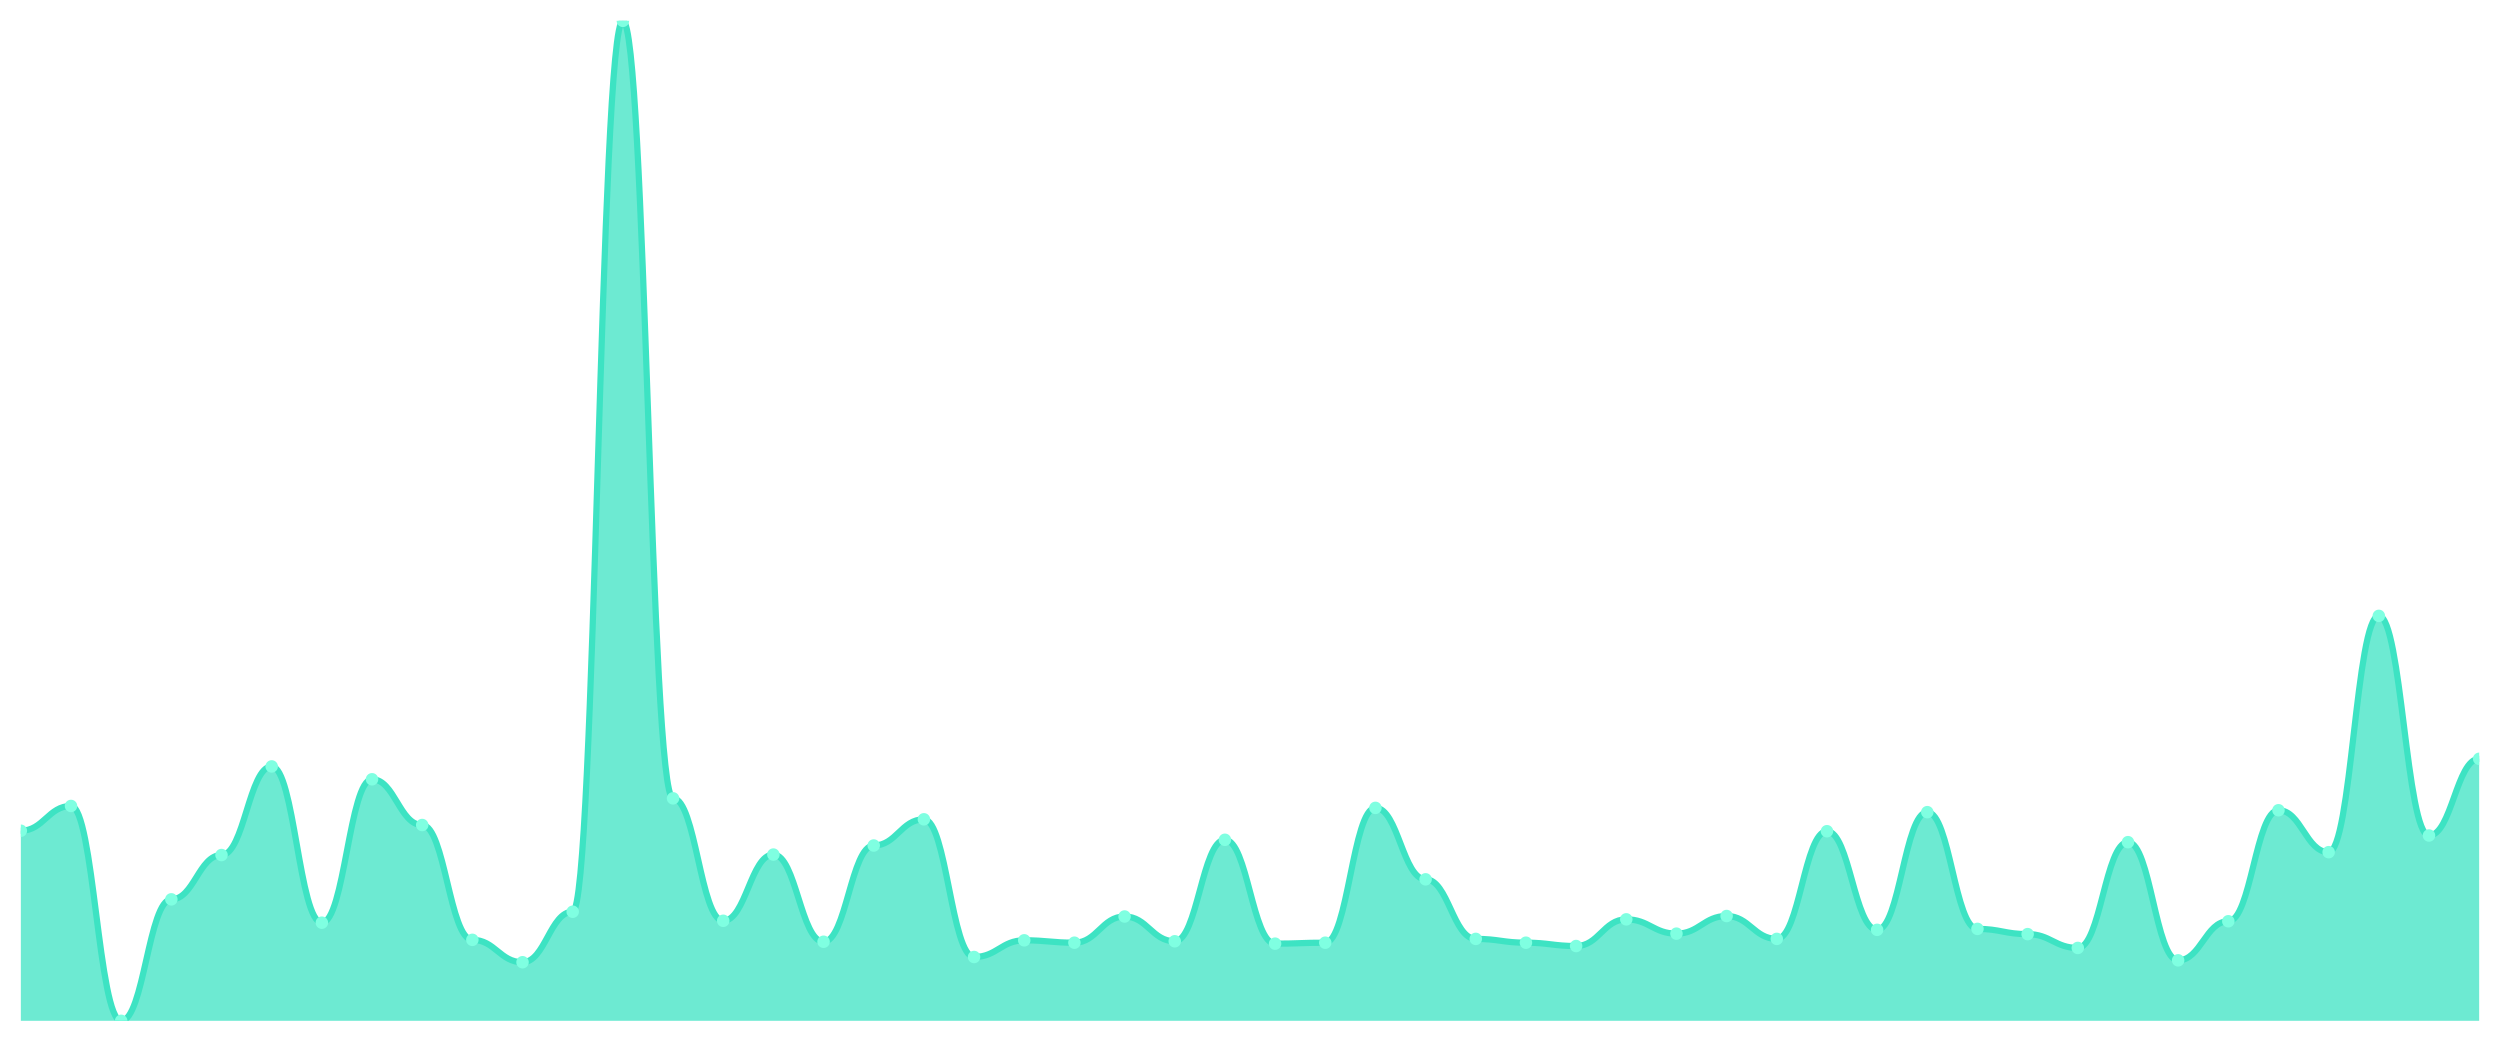
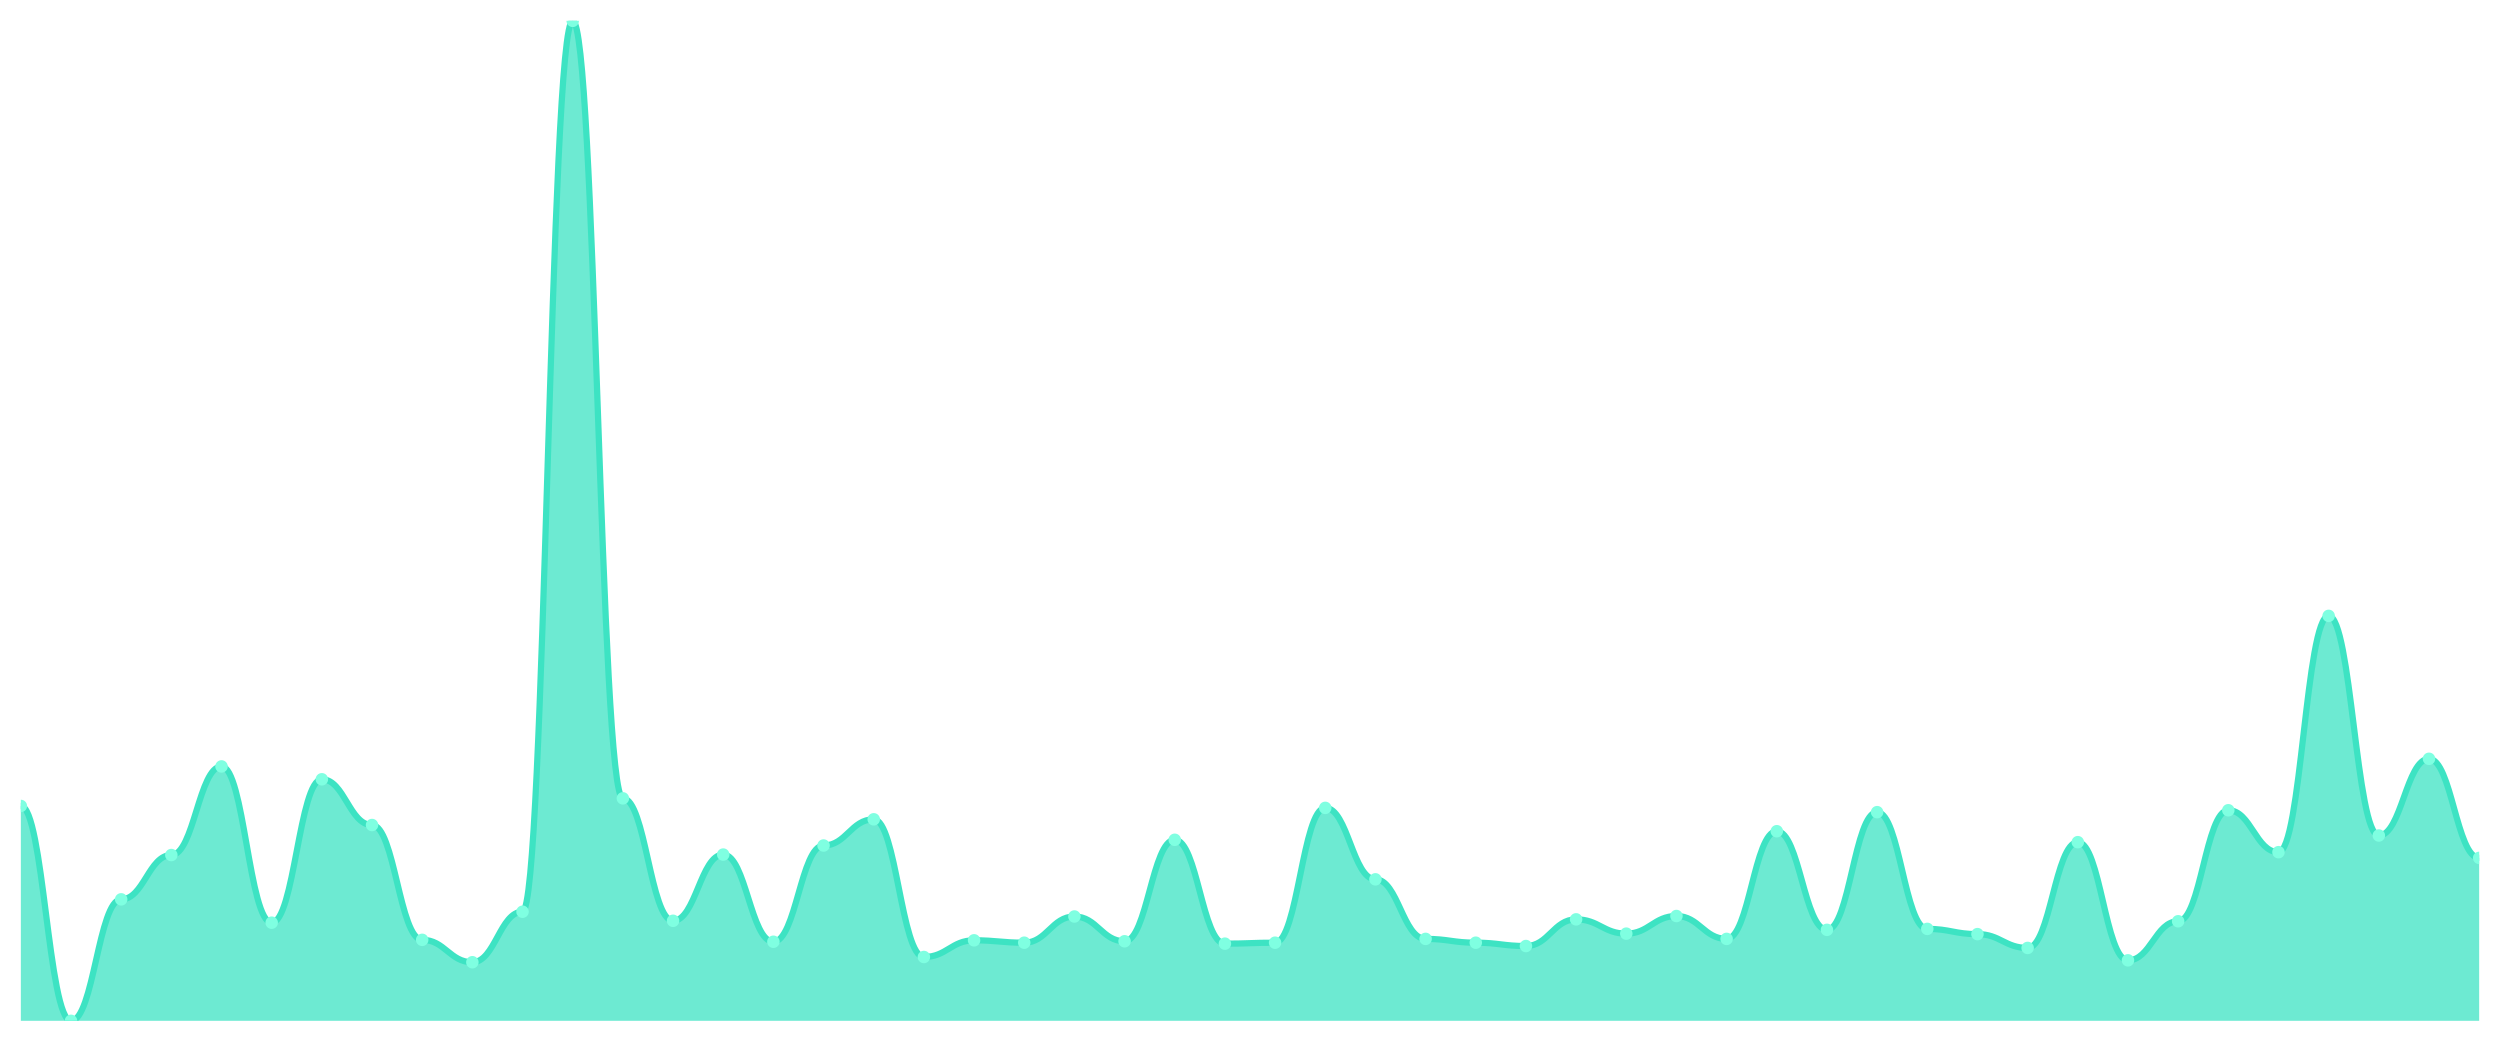
<svg xmlns="http://www.w3.org/2000/svg" viewBox="0 0 1200 500" width="1200" height="500">
  <defs>
    <clipPath id="c">
      <rect x="10" y="10" width="1180" height="480" />
    </clipPath>
  </defs>
  <rect width="1200" height="500" fill="none" />
  <g clip-path="url(#c)">
-     <path d="M 10,490 L 10,398.757 C 20.837,398.757 23.245,386.865 34.082,386.865 C 44.918,386.865 47.327,490 58.163,490 C 69,490 71.408,431.687 82.245,431.687 C 93.082,431.687 95.49,410.419 106.327,410.419 C 117.163,410.419 119.571,367.885 130.408,367.885 C 141.245,367.885 143.653,442.892 154.49,442.892 C 165.327,442.892 167.735,374.059 178.571,374.059 C 189.408,374.059 191.816,396.012 202.653,396.012 C 213.49,396.012 215.898,451.124 226.735,451.124 C 237.571,451.124 239.98,461.872 250.816,461.872 C 261.653,461.872 264.061,437.632 274.898,437.632 C 285.735,437.632 288.143,10 298.98,10 C 309.816,10 312.224,383.206 323.061,383.206 C 333.898,383.206 336.306,441.977 347.143,441.977 C 357.98,441.977 360.388,410.191 371.224,410.191 C 382.061,410.191 384.469,452.039 395.306,452.039 C 406.143,452.039 408.551,405.846 419.388,405.846 C 430.224,405.846 432.633,393.268 443.469,393.268 C 454.306,393.268 456.714,459.357 467.551,459.357 C 478.388,459.357 480.796,451.353 491.633,451.353 C 502.469,451.353 504.878,452.496 515.714,452.496 C 526.551,452.496 528.959,439.919 539.796,439.919 C 550.633,439.919 553.041,451.81 563.878,451.81 C 574.714,451.81 577.122,403.101 587.959,403.101 C 598.796,403.101 601.204,452.954 612.041,452.954 C 622.878,452.954 625.286,452.496 636.122,452.496 C 646.959,452.496 649.367,387.78 660.204,387.78 C 671.041,387.78 673.449,422.082 684.286,422.082 C 695.122,422.082 697.531,450.667 708.367,450.667 C 719.204,450.667 721.612,452.496 732.449,452.496 C 743.286,452.496 745.694,454.097 756.531,454.097 C 767.367,454.097 769.776,441.291 780.612,441.291 C 791.449,441.291 793.857,448.152 804.694,448.152 C 815.531,448.152 817.939,439.69 828.776,439.69 C 839.612,439.69 842.02,450.667 852.857,450.667 C 863.694,450.667 866.102,398.985 876.939,398.985 C 887.776,398.985 890.184,446.322 901.02,446.322 C 911.857,446.322 914.265,389.838 925.102,389.838 C 935.939,389.838 938.347,445.865 949.184,445.865 C 960.02,445.865 962.429,448.38 973.265,448.38 C 984.102,448.38 986.51,455.012 997.347,455.012 C 1008.184,455.012 1010.592,404.245 1021.429,404.245 C 1032.265,404.245 1034.673,460.958 1045.51,460.958 C 1056.347,460.958 1058.755,442.206 1069.592,442.206 C 1080.429,442.206 1082.837,388.923 1093.673,388.923 C 1104.51,388.923 1106.918,409.047 1117.755,409.047 C 1128.592,409.047 1131,295.622 1141.837,295.622 C 1152.673,295.622 1155.082,401.043 1165.918,401.043 C 1176.755,401.043 1179.163,364.226 1190,364.226 L 1190,490 Z" fill="rgba(61,227,195,0.75)" />
-     <path d="M 10,398.757 C 20.837,398.757 23.245,386.865 34.082,386.865 C 44.918,386.865 47.327,490 58.163,490 C 69,490 71.408,431.687 82.245,431.687 C 93.082,431.687 95.49,410.419 106.327,410.419 C 117.163,410.419 119.571,367.885 130.408,367.885 C 141.245,367.885 143.653,442.892 154.49,442.892 C 165.327,442.892 167.735,374.059 178.571,374.059 C 189.408,374.059 191.816,396.012 202.653,396.012 C 213.49,396.012 215.898,451.124 226.735,451.124 C 237.571,451.124 239.98,461.872 250.816,461.872 C 261.653,461.872 264.061,437.632 274.898,437.632 C 285.735,437.632 288.143,10 298.98,10 C 309.816,10 312.224,383.206 323.061,383.206 C 333.898,383.206 336.306,441.977 347.143,441.977 C 357.98,441.977 360.388,410.191 371.224,410.191 C 382.061,410.191 384.469,452.039 395.306,452.039 C 406.143,452.039 408.551,405.846 419.388,405.846 C 430.224,405.846 432.633,393.268 443.469,393.268 C 454.306,393.268 456.714,459.357 467.551,459.357 C 478.388,459.357 480.796,451.353 491.633,451.353 C 502.469,451.353 504.878,452.496 515.714,452.496 C 526.551,452.496 528.959,439.919 539.796,439.919 C 550.633,439.919 553.041,451.81 563.878,451.81 C 574.714,451.81 577.122,403.101 587.959,403.101 C 598.796,403.101 601.204,452.954 612.041,452.954 C 622.878,452.954 625.286,452.496 636.122,452.496 C 646.959,452.496 649.367,387.78 660.204,387.78 C 671.041,387.78 673.449,422.082 684.286,422.082 C 695.122,422.082 697.531,450.667 708.367,450.667 C 719.204,450.667 721.612,452.496 732.449,452.496 C 743.286,452.496 745.694,454.097 756.531,454.097 C 767.367,454.097 769.776,441.291 780.612,441.291 C 791.449,441.291 793.857,448.152 804.694,448.152 C 815.531,448.152 817.939,439.69 828.776,439.69 C 839.612,439.69 842.02,450.667 852.857,450.667 C 863.694,450.667 866.102,398.985 876.939,398.985 C 887.776,398.985 890.184,446.322 901.02,446.322 C 911.857,446.322 914.265,389.838 925.102,389.838 C 935.939,389.838 938.347,445.865 949.184,445.865 C 960.02,445.865 962.429,448.38 973.265,448.38 C 984.102,448.38 986.51,455.012 997.347,455.012 C 1008.184,455.012 1010.592,404.245 1021.429,404.245 C 1032.265,404.245 1034.673,460.958 1045.51,460.958 C 1056.347,460.958 1058.755,442.206 1069.592,442.206 C 1080.429,442.206 1082.837,388.923 1093.673,388.923 C 1104.51,388.923 1106.918,409.047 1117.755,409.047 C 1128.592,409.047 1131,295.622 1141.837,295.622 C 1152.673,295.622 1155.082,401.043 1165.918,401.043 C 1176.755,401.043 1179.163,364.226 1190,364.226" fill="none" stroke="#3de3c3" stroke-width="3" stroke-linecap="round" stroke-linejoin="round" />
-     <circle cx="10" cy="398.757" r="3" fill="#7fffe1" />
-     <circle cx="34.082" cy="386.865" r="3" fill="#7fffe1" />
-     <circle cx="58.163" cy="490" r="3" fill="#7fffe1" />
-     <circle cx="82.245" cy="431.687" r="3" fill="#7fffe1" />
-     <circle cx="106.327" cy="410.419" r="3" fill="#7fffe1" />
-     <circle cx="130.408" cy="367.885" r="3" fill="#7fffe1" />
-     <circle cx="154.49" cy="442.892" r="3" fill="#7fffe1" />
-     <circle cx="178.571" cy="374.059" r="3" fill="#7fffe1" />
-     <circle cx="202.653" cy="396.012" r="3" fill="#7fffe1" />
-     <circle cx="226.735" cy="451.124" r="3" fill="#7fffe1" />
-     <circle cx="250.816" cy="461.872" r="3" fill="#7fffe1" />
-     <circle cx="274.898" cy="437.632" r="3" fill="#7fffe1" />
-     <circle cx="298.98" cy="10" r="3" fill="#7fffe1" />
-     <circle cx="323.061" cy="383.206" r="3" fill="#7fffe1" />
-     <circle cx="347.143" cy="441.977" r="3" fill="#7fffe1" />
-     <circle cx="371.224" cy="410.191" r="3" fill="#7fffe1" />
-     <circle cx="395.306" cy="452.039" r="3" fill="#7fffe1" />
-     <circle cx="419.388" cy="405.846" r="3" fill="#7fffe1" />
-     <circle cx="443.469" cy="393.268" r="3" fill="#7fffe1" />
-     <circle cx="467.551" cy="459.357" r="3" fill="#7fffe1" />
-     <circle cx="491.633" cy="451.353" r="3" fill="#7fffe1" />
-     <circle cx="515.714" cy="452.496" r="3" fill="#7fffe1" />
-     <circle cx="539.796" cy="439.919" r="3" fill="#7fffe1" />
-     <circle cx="563.878" cy="451.81" r="3" fill="#7fffe1" />
-     <circle cx="587.959" cy="403.101" r="3" fill="#7fffe1" />
-     <circle cx="612.041" cy="452.954" r="3" fill="#7fffe1" />
-     <circle cx="636.122" cy="452.496" r="3" fill="#7fffe1" />
-     <circle cx="660.204" cy="387.78" r="3" fill="#7fffe1" />
-     <circle cx="684.286" cy="422.082" r="3" fill="#7fffe1" />
-     <circle cx="708.367" cy="450.667" r="3" fill="#7fffe1" />
-     <circle cx="732.449" cy="452.496" r="3" fill="#7fffe1" />
-     <circle cx="756.531" cy="454.097" r="3" fill="#7fffe1" />
-     <circle cx="780.612" cy="441.291" r="3" fill="#7fffe1" />
-     <circle cx="804.694" cy="448.152" r="3" fill="#7fffe1" />
-     <circle cx="828.776" cy="439.69" r="3" fill="#7fffe1" />
-     <circle cx="852.857" cy="450.667" r="3" fill="#7fffe1" />
-     <circle cx="876.939" cy="398.985" r="3" fill="#7fffe1" />
-     <circle cx="901.02" cy="446.322" r="3" fill="#7fffe1" />
-     <circle cx="925.102" cy="389.838" r="3" fill="#7fffe1" />
-     <circle cx="949.184" cy="445.865" r="3" fill="#7fffe1" />
-     <circle cx="973.265" cy="448.38" r="3" fill="#7fffe1" />
-     <circle cx="997.347" cy="455.012" r="3" fill="#7fffe1" />
-     <circle cx="1021.429" cy="404.245" r="3" fill="#7fffe1" />
-     <circle cx="1045.51" cy="460.958" r="3" fill="#7fffe1" />
-     <circle cx="1069.592" cy="442.206" r="3" fill="#7fffe1" />
-     <circle cx="1093.673" cy="388.923" r="3" fill="#7fffe1" />
-     <circle cx="1117.755" cy="409.047" r="3" fill="#7fffe1" />
-     <circle cx="1141.837" cy="295.622" r="3" fill="#7fffe1" />
-     <circle cx="1165.918" cy="401.043" r="3" fill="#7fffe1" />
-     <circle cx="1190" cy="364.226" r="3" fill="#7fffe1" />
+     <path d="M 10,490 L 10,386.865 C 20.837,386.865 23.245,490 34.082,490 C 44.918,490 47.327,431.687 58.163,431.687 C 69,431.687 71.408,410.419 82.245,410.419 C 93.082,410.419 95.49,367.885 106.327,367.885 C 117.163,367.885 119.571,442.892 130.408,442.892 C 141.245,442.892 143.653,374.059 154.49,374.059 C 165.327,374.059 167.735,396.012 178.571,396.012 C 189.408,396.012 191.816,451.124 202.653,451.124 C 213.49,451.124 215.898,461.872 226.735,461.872 C 237.571,461.872 239.98,437.632 250.816,437.632 C 261.653,437.632 264.061,10 274.898,10 C 285.735,10 288.143,383.206 298.98,383.206 C 309.816,383.206 312.224,441.977 323.061,441.977 C 333.898,441.977 336.306,410.191 347.143,410.191 C 357.98,410.191 360.388,452.039 371.224,452.039 C 382.061,452.039 384.469,405.846 395.306,405.846 C 406.143,405.846 408.551,393.268 419.388,393.268 C 430.224,393.268 432.633,459.357 443.469,459.357 C 454.306,459.357 456.714,451.353 467.551,451.353 C 478.388,451.353 480.796,452.496 491.633,452.496 C 502.469,452.496 504.878,439.919 515.714,439.919 C 526.551,439.919 528.959,451.81 539.796,451.81 C 550.633,451.81 553.041,403.101 563.878,403.101 C 574.714,403.101 577.122,452.954 587.959,452.954 C 598.796,452.954 601.204,452.496 612.041,452.496 C 622.878,452.496 625.286,387.78 636.122,387.78 C 646.959,387.78 649.367,422.082 660.204,422.082 C 671.041,422.082 673.449,450.667 684.286,450.667 C 695.122,450.667 697.531,452.496 708.367,452.496 C 719.204,452.496 721.612,454.097 732.449,454.097 C 743.286,454.097 745.694,441.291 756.531,441.291 C 767.367,441.291 769.776,448.152 780.612,448.152 C 791.449,448.152 793.857,439.69 804.694,439.69 C 815.531,439.69 817.939,450.667 828.776,450.667 C 839.612,450.667 842.02,398.985 852.857,398.985 C 863.694,398.985 866.102,446.322 876.939,446.322 C 887.776,446.322 890.184,389.838 901.02,389.838 C 911.857,389.838 914.265,445.865 925.102,445.865 C 935.939,445.865 938.347,448.38 949.184,448.38 C 960.02,448.38 962.429,455.012 973.265,455.012 C 984.102,455.012 986.51,404.245 997.347,404.245 C 1008.184,404.245 1010.592,460.958 1021.429,460.958 C 1032.265,460.958 1034.673,442.206 1045.51,442.206 C 1056.347,442.206 1058.755,388.923 1069.592,388.923 C 1080.429,388.923 1082.837,409.047 1093.673,409.047 C 1104.51,409.047 1106.918,295.622 1117.755,295.622 C 1128.592,295.622 1131,401.043 1141.837,401.043 C 1152.673,401.043 1155.082,364.226 1165.918,364.226 C 1176.755,364.226 1179.163,411.791 1190,411.791 L 1190,490 Z" fill="rgba(61,227,195,0.75)" />
+     <path d="M 10,386.865 C 20.837,386.865 23.245,490 34.082,490 C 44.918,490 47.327,431.687 58.163,431.687 C 69,431.687 71.408,410.419 82.245,410.419 C 93.082,410.419 95.49,367.885 106.327,367.885 C 117.163,367.885 119.571,442.892 130.408,442.892 C 141.245,442.892 143.653,374.059 154.49,374.059 C 165.327,374.059 167.735,396.012 178.571,396.012 C 189.408,396.012 191.816,451.124 202.653,451.124 C 213.49,451.124 215.898,461.872 226.735,461.872 C 237.571,461.872 239.98,437.632 250.816,437.632 C 261.653,437.632 264.061,10 274.898,10 C 285.735,10 288.143,383.206 298.98,383.206 C 309.816,383.206 312.224,441.977 323.061,441.977 C 333.898,441.977 336.306,410.191 347.143,410.191 C 357.98,410.191 360.388,452.039 371.224,452.039 C 382.061,452.039 384.469,405.846 395.306,405.846 C 406.143,405.846 408.551,393.268 419.388,393.268 C 430.224,393.268 432.633,459.357 443.469,459.357 C 454.306,459.357 456.714,451.353 467.551,451.353 C 478.388,451.353 480.796,452.496 491.633,452.496 C 502.469,452.496 504.878,439.919 515.714,439.919 C 526.551,439.919 528.959,451.81 539.796,451.81 C 550.633,451.81 553.041,403.101 563.878,403.101 C 574.714,403.101 577.122,452.954 587.959,452.954 C 598.796,452.954 601.204,452.496 612.041,452.496 C 622.878,452.496 625.286,387.78 636.122,387.78 C 646.959,387.78 649.367,422.082 660.204,422.082 C 671.041,422.082 673.449,450.667 684.286,450.667 C 695.122,450.667 697.531,452.496 708.367,452.496 C 719.204,452.496 721.612,454.097 732.449,454.097 C 743.286,454.097 745.694,441.291 756.531,441.291 C 767.367,441.291 769.776,448.152 780.612,448.152 C 791.449,448.152 793.857,439.69 804.694,439.69 C 815.531,439.69 817.939,450.667 828.776,450.667 C 839.612,450.667 842.02,398.985 852.857,398.985 C 863.694,398.985 866.102,446.322 876.939,446.322 C 887.776,446.322 890.184,389.838 901.02,389.838 C 911.857,389.838 914.265,445.865 925.102,445.865 C 935.939,445.865 938.347,448.38 949.184,448.38 C 960.02,448.38 962.429,455.012 973.265,455.012 C 984.102,455.012 986.51,404.245 997.347,404.245 C 1008.184,404.245 1010.592,460.958 1021.429,460.958 C 1032.265,460.958 1034.673,442.206 1045.51,442.206 C 1056.347,442.206 1058.755,388.923 1069.592,388.923 C 1080.429,388.923 1082.837,409.047 1093.673,409.047 C 1104.51,409.047 1106.918,295.622 1117.755,295.622 C 1128.592,295.622 1131,401.043 1141.837,401.043 C 1152.673,401.043 1155.082,364.226 1165.918,364.226 C 1176.755,364.226 1179.163,411.791 1190,411.791" fill="none" stroke="#3de3c3" stroke-width="3" stroke-linecap="round" stroke-linejoin="round" />
+     <circle cx="10" cy="386.865" r="3" fill="#7fffe1" />
+     <circle cx="34.082" cy="490" r="3" fill="#7fffe1" />
+     <circle cx="58.163" cy="431.687" r="3" fill="#7fffe1" />
+     <circle cx="82.245" cy="410.419" r="3" fill="#7fffe1" />
+     <circle cx="106.327" cy="367.885" r="3" fill="#7fffe1" />
+     <circle cx="130.408" cy="442.892" r="3" fill="#7fffe1" />
+     <circle cx="154.49" cy="374.059" r="3" fill="#7fffe1" />
+     <circle cx="178.571" cy="396.012" r="3" fill="#7fffe1" />
+     <circle cx="202.653" cy="451.124" r="3" fill="#7fffe1" />
+     <circle cx="226.735" cy="461.872" r="3" fill="#7fffe1" />
+     <circle cx="250.816" cy="437.632" r="3" fill="#7fffe1" />
+     <circle cx="274.898" cy="10" r="3" fill="#7fffe1" />
+     <circle cx="298.98" cy="383.206" r="3" fill="#7fffe1" />
+     <circle cx="323.061" cy="441.977" r="3" fill="#7fffe1" />
+     <circle cx="347.143" cy="410.191" r="3" fill="#7fffe1" />
+     <circle cx="371.224" cy="452.039" r="3" fill="#7fffe1" />
+     <circle cx="395.306" cy="405.846" r="3" fill="#7fffe1" />
+     <circle cx="419.388" cy="393.268" r="3" fill="#7fffe1" />
+     <circle cx="443.469" cy="459.357" r="3" fill="#7fffe1" />
+     <circle cx="467.551" cy="451.353" r="3" fill="#7fffe1" />
+     <circle cx="491.633" cy="452.496" r="3" fill="#7fffe1" />
+     <circle cx="515.714" cy="439.919" r="3" fill="#7fffe1" />
+     <circle cx="539.796" cy="451.81" r="3" fill="#7fffe1" />
+     <circle cx="563.878" cy="403.101" r="3" fill="#7fffe1" />
+     <circle cx="587.959" cy="452.954" r="3" fill="#7fffe1" />
+     <circle cx="612.041" cy="452.496" r="3" fill="#7fffe1" />
+     <circle cx="636.122" cy="387.78" r="3" fill="#7fffe1" />
+     <circle cx="660.204" cy="422.082" r="3" fill="#7fffe1" />
+     <circle cx="684.286" cy="450.667" r="3" fill="#7fffe1" />
+     <circle cx="708.367" cy="452.496" r="3" fill="#7fffe1" />
+     <circle cx="732.449" cy="454.097" r="3" fill="#7fffe1" />
+     <circle cx="756.531" cy="441.291" r="3" fill="#7fffe1" />
+     <circle cx="780.612" cy="448.152" r="3" fill="#7fffe1" />
+     <circle cx="804.694" cy="439.69" r="3" fill="#7fffe1" />
+     <circle cx="828.776" cy="450.667" r="3" fill="#7fffe1" />
+     <circle cx="852.857" cy="398.985" r="3" fill="#7fffe1" />
+     <circle cx="876.939" cy="446.322" r="3" fill="#7fffe1" />
+     <circle cx="901.02" cy="389.838" r="3" fill="#7fffe1" />
+     <circle cx="925.102" cy="445.865" r="3" fill="#7fffe1" />
+     <circle cx="949.184" cy="448.38" r="3" fill="#7fffe1" />
+     <circle cx="973.265" cy="455.012" r="3" fill="#7fffe1" />
+     <circle cx="997.347" cy="404.245" r="3" fill="#7fffe1" />
+     <circle cx="1021.429" cy="460.958" r="3" fill="#7fffe1" />
+     <circle cx="1045.51" cy="442.206" r="3" fill="#7fffe1" />
+     <circle cx="1069.592" cy="388.923" r="3" fill="#7fffe1" />
+     <circle cx="1093.673" cy="409.047" r="3" fill="#7fffe1" />
+     <circle cx="1117.755" cy="295.622" r="3" fill="#7fffe1" />
+     <circle cx="1141.837" cy="401.043" r="3" fill="#7fffe1" />
+     <circle cx="1165.918" cy="364.226" r="3" fill="#7fffe1" />
+     <circle cx="1190" cy="411.791" r="3" fill="#7fffe1" />
  </g>
</svg>
